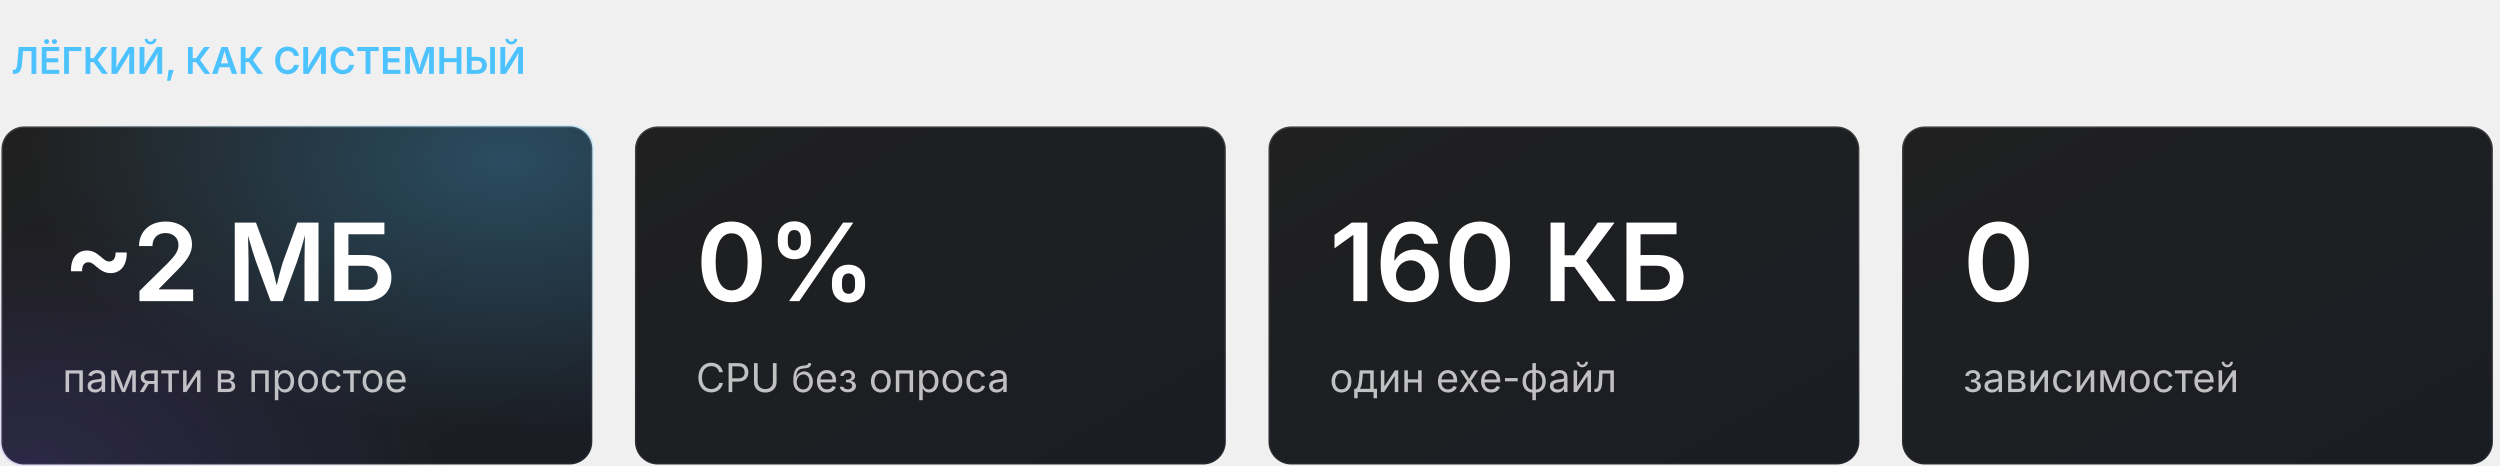
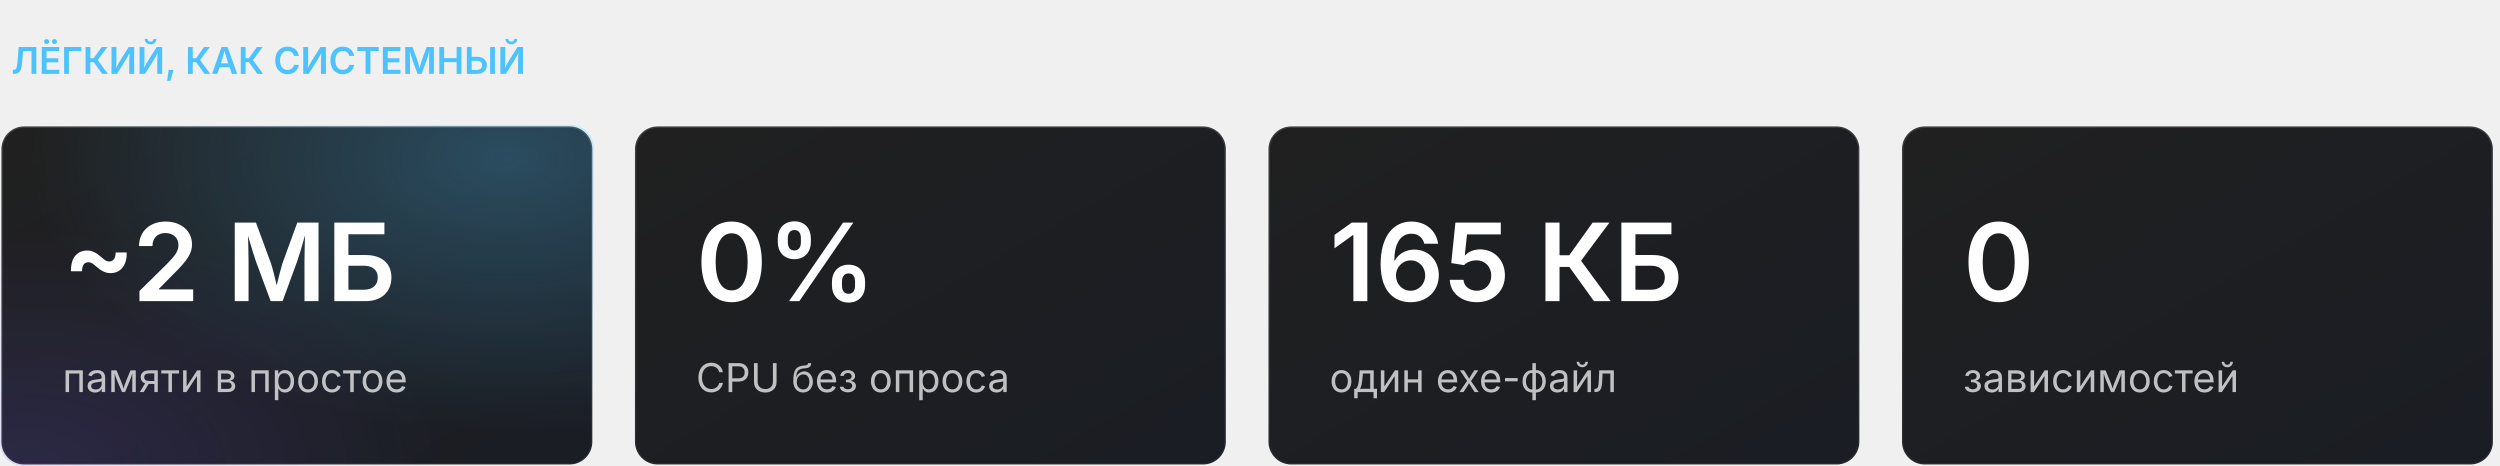
<svg xmlns="http://www.w3.org/2000/svg" width="880" height="164" viewBox="0 0 880 164" role="img" aria-label="TrayMixer в цифрах">
  <defs>
    <linearGradient id="bg" x1="0" y1="0" x2="1" y2="1">
      <stop offset="0" stop-color="#202020" />
      <stop offset="1" stop-color="#1a1d24" />
    </linearGradient>
    <radialGradient id="glow" cx="0.85" cy="0.1" r="0.8">
      <stop offset="0" stop-color="#4CC2FF" stop-opacity="0.28" />
      <stop offset="1" stop-color="#4CC2FF" stop-opacity="0" />
    </radialGradient>
    <radialGradient id="glow2" cx="0.05" cy="1" r="0.7">
      <stop offset="0" stop-color="#7A5CFF" stop-opacity="0.16" />
      <stop offset="1" stop-color="#7A5CFF" stop-opacity="0" />
    </radialGradient>
    <linearGradient id="tile" x1="0" y1="0" x2="1" y2="1">
      <stop offset="0" stop-color="#5AC8FA" />
      <stop offset="1" stop-color="#0A64D8" />
    </linearGradient>
    <linearGradient id="stroke" x1="0" y1="0" x2="0" y2="1">
      <stop offset="0" stop-color="#fff" stop-opacity="0.14" />
      <stop offset="1" stop-color="#fff" stop-opacity="0.05" />
    </linearGradient>
  </defs>
  <style>text{font-family:'Segoe UI Variable Display','Segoe UI Variable Text','Segoe UI',-apple-system,BlinkMacSystemFont,Inter,Roboto,'Helvetica Neue',Arial,sans-serif;}</style>
  <text x="4" y="26" font-size="13" font-weight="600" fill="#4CC2FF">ЛЁГКИЙ, КАК СИСТЕМНЫЙ</text>
  <rect x="0.5" y="44.5" width="208" height="119" rx="8" fill="url(#bg)" stroke="url(#stroke)" />
  <rect x="0" y="44" width="209" height="120" rx="8" fill="url(#glow)" />
  <rect x="0" y="44" width="209" height="120" rx="8" fill="url(#glow2)" />
  <text x="22" y="106" font-size="38" font-weight="600" fill="#fff">~2 МБ</text>
  <text x="22" y="138" font-size="14" font-weight="400" fill="#fff" fill-opacity="0.72">памяти в простое</text>
  <rect x="223.5" y="44.5" width="208" height="119" rx="8" fill="url(#bg)" stroke="url(#stroke)" />
  <text x="245" y="106" font-size="38" font-weight="600" fill="#fff">0%</text>
  <text x="245" y="138" font-size="14" font-weight="400" fill="#fff" fill-opacity="0.72">CPU без опроса</text>
  <rect x="446.5" y="44.5" width="208" height="119" rx="8" fill="url(#bg)" stroke="url(#stroke)" />
-   <text x="468" y="106" font-size="38" font-weight="600" fill="#fff">160 КБ</text>
+   <text x="468" y="106" font-size="38" font-weight="600" fill="#fff">165 КБ</text>
  <text x="468" y="138" font-size="14" font-weight="400" fill="#fff" fill-opacity="0.72">один exe-файл</text>
  <rect x="669.5" y="44.5" width="208" height="119" rx="8" fill="url(#bg)" stroke="url(#stroke)" />
  <text x="691" y="106" font-size="38" font-weight="600" fill="#fff">0</text>
  <text x="691" y="138" font-size="14" font-weight="400" fill="#fff" fill-opacity="0.72">зависимостей</text>
</svg>
